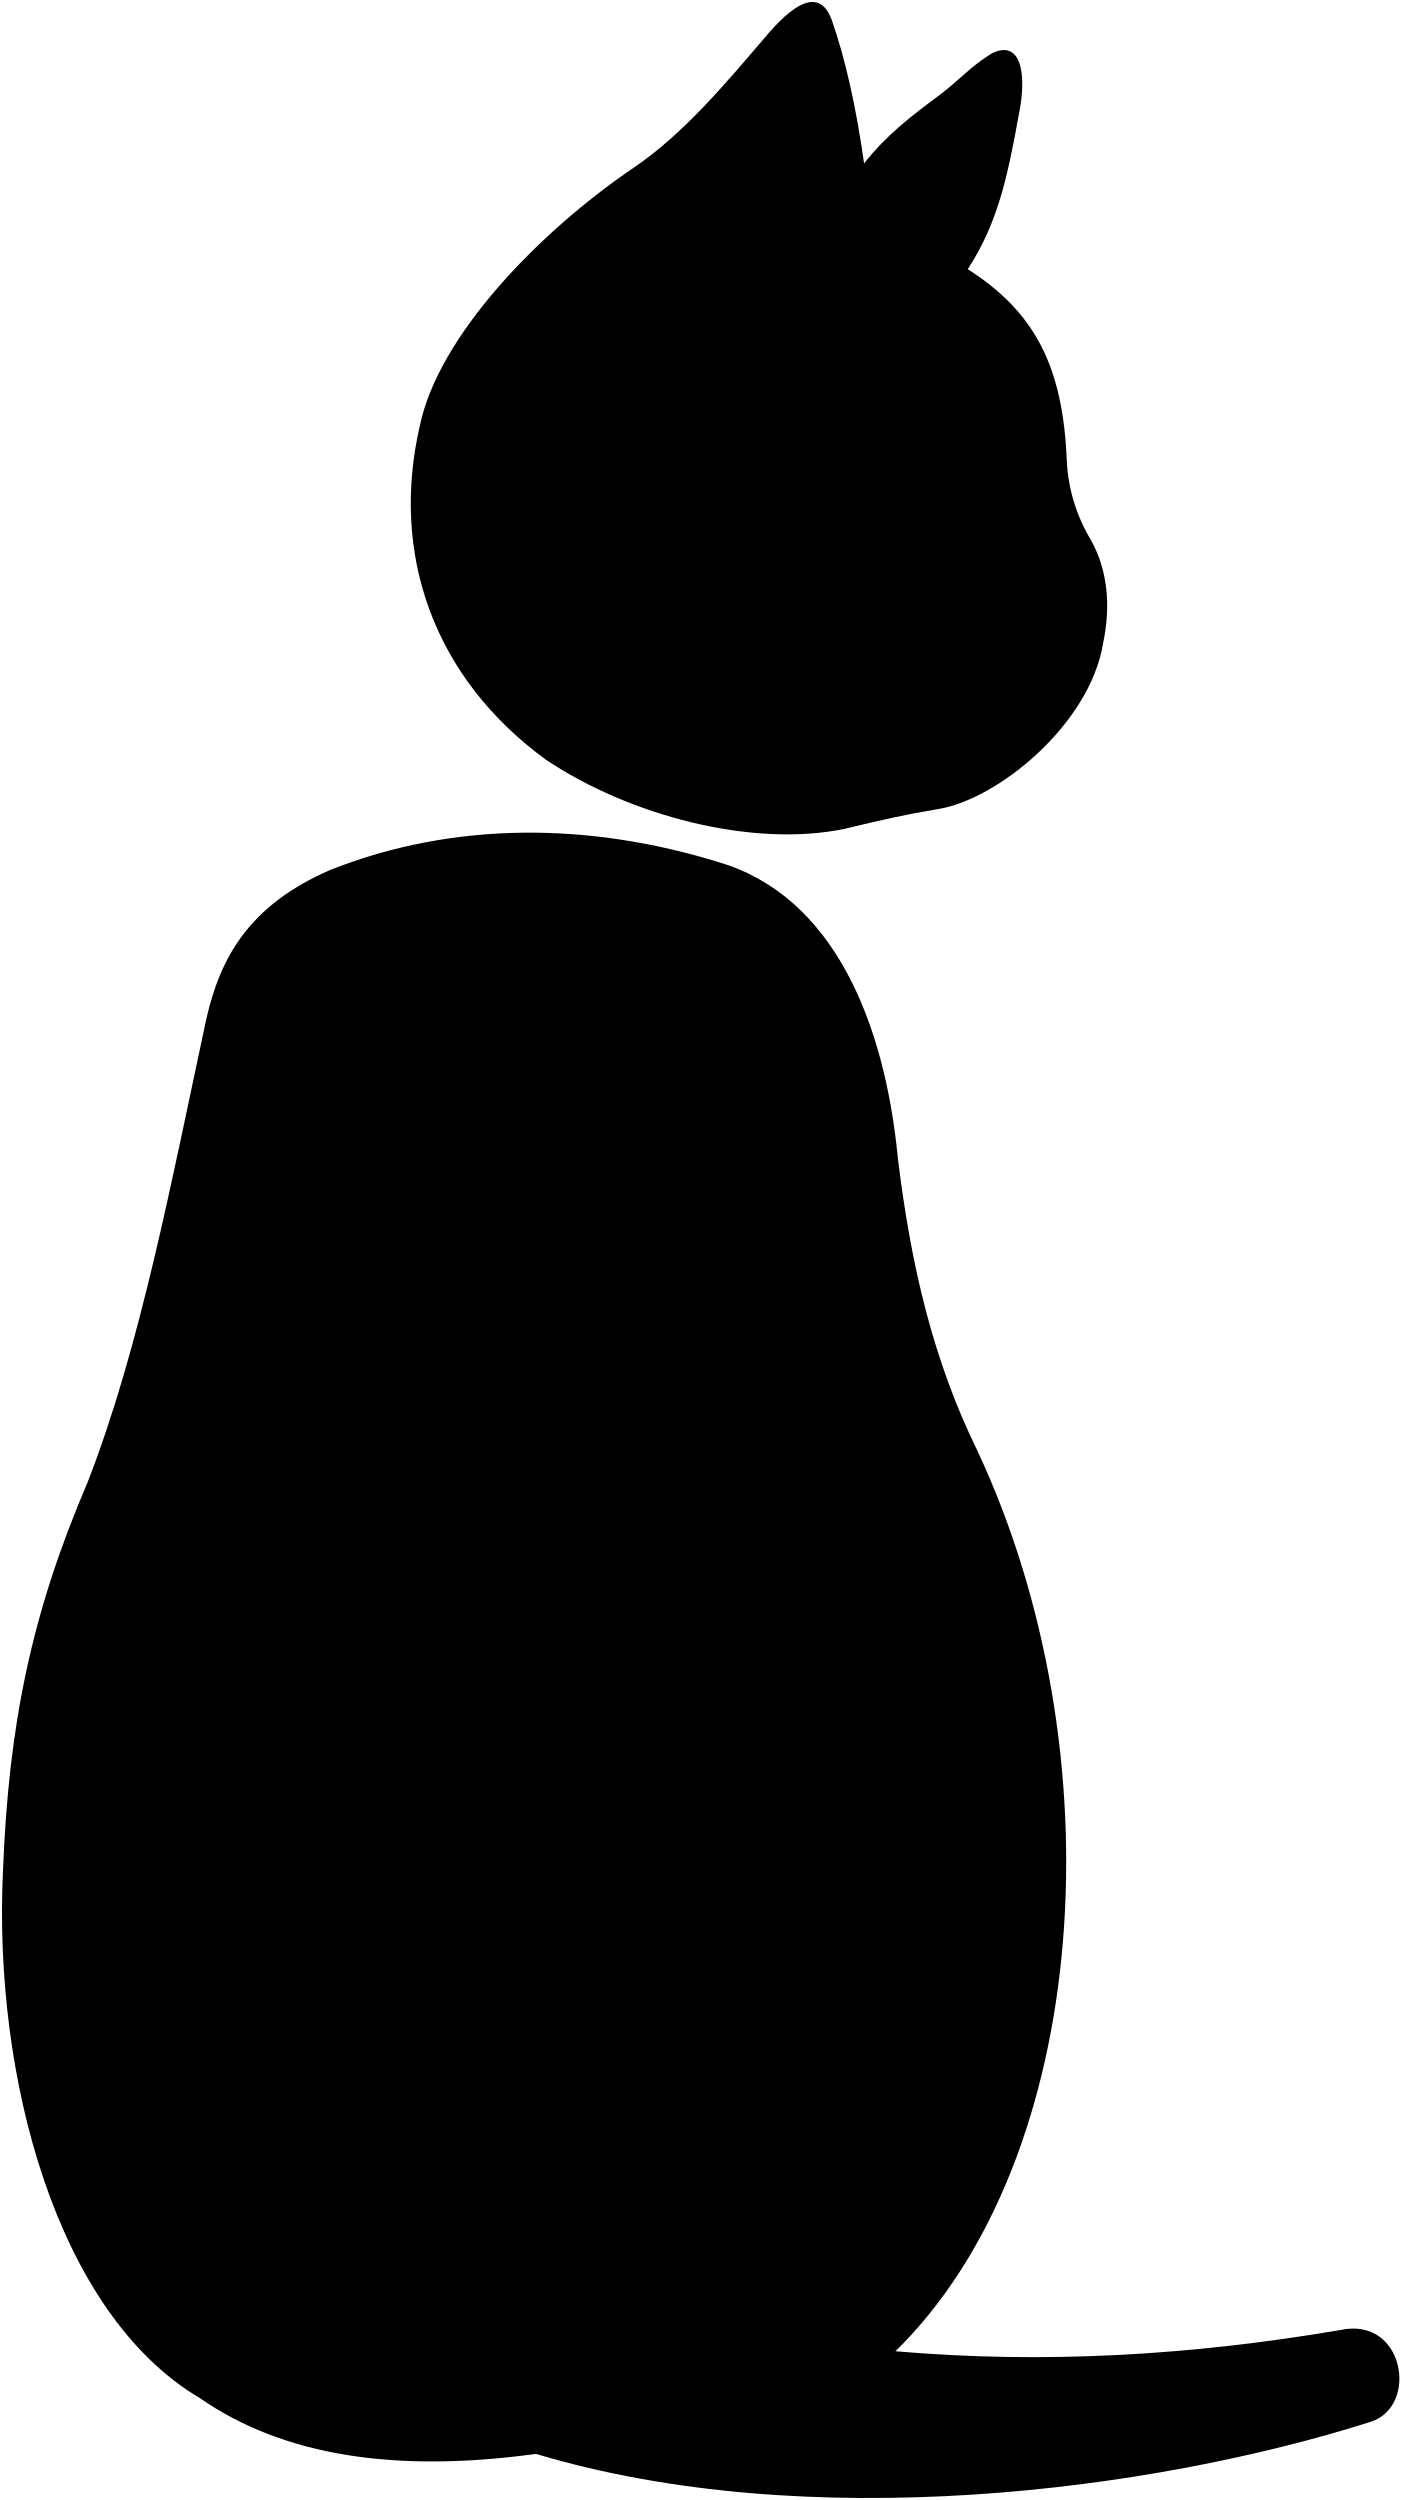
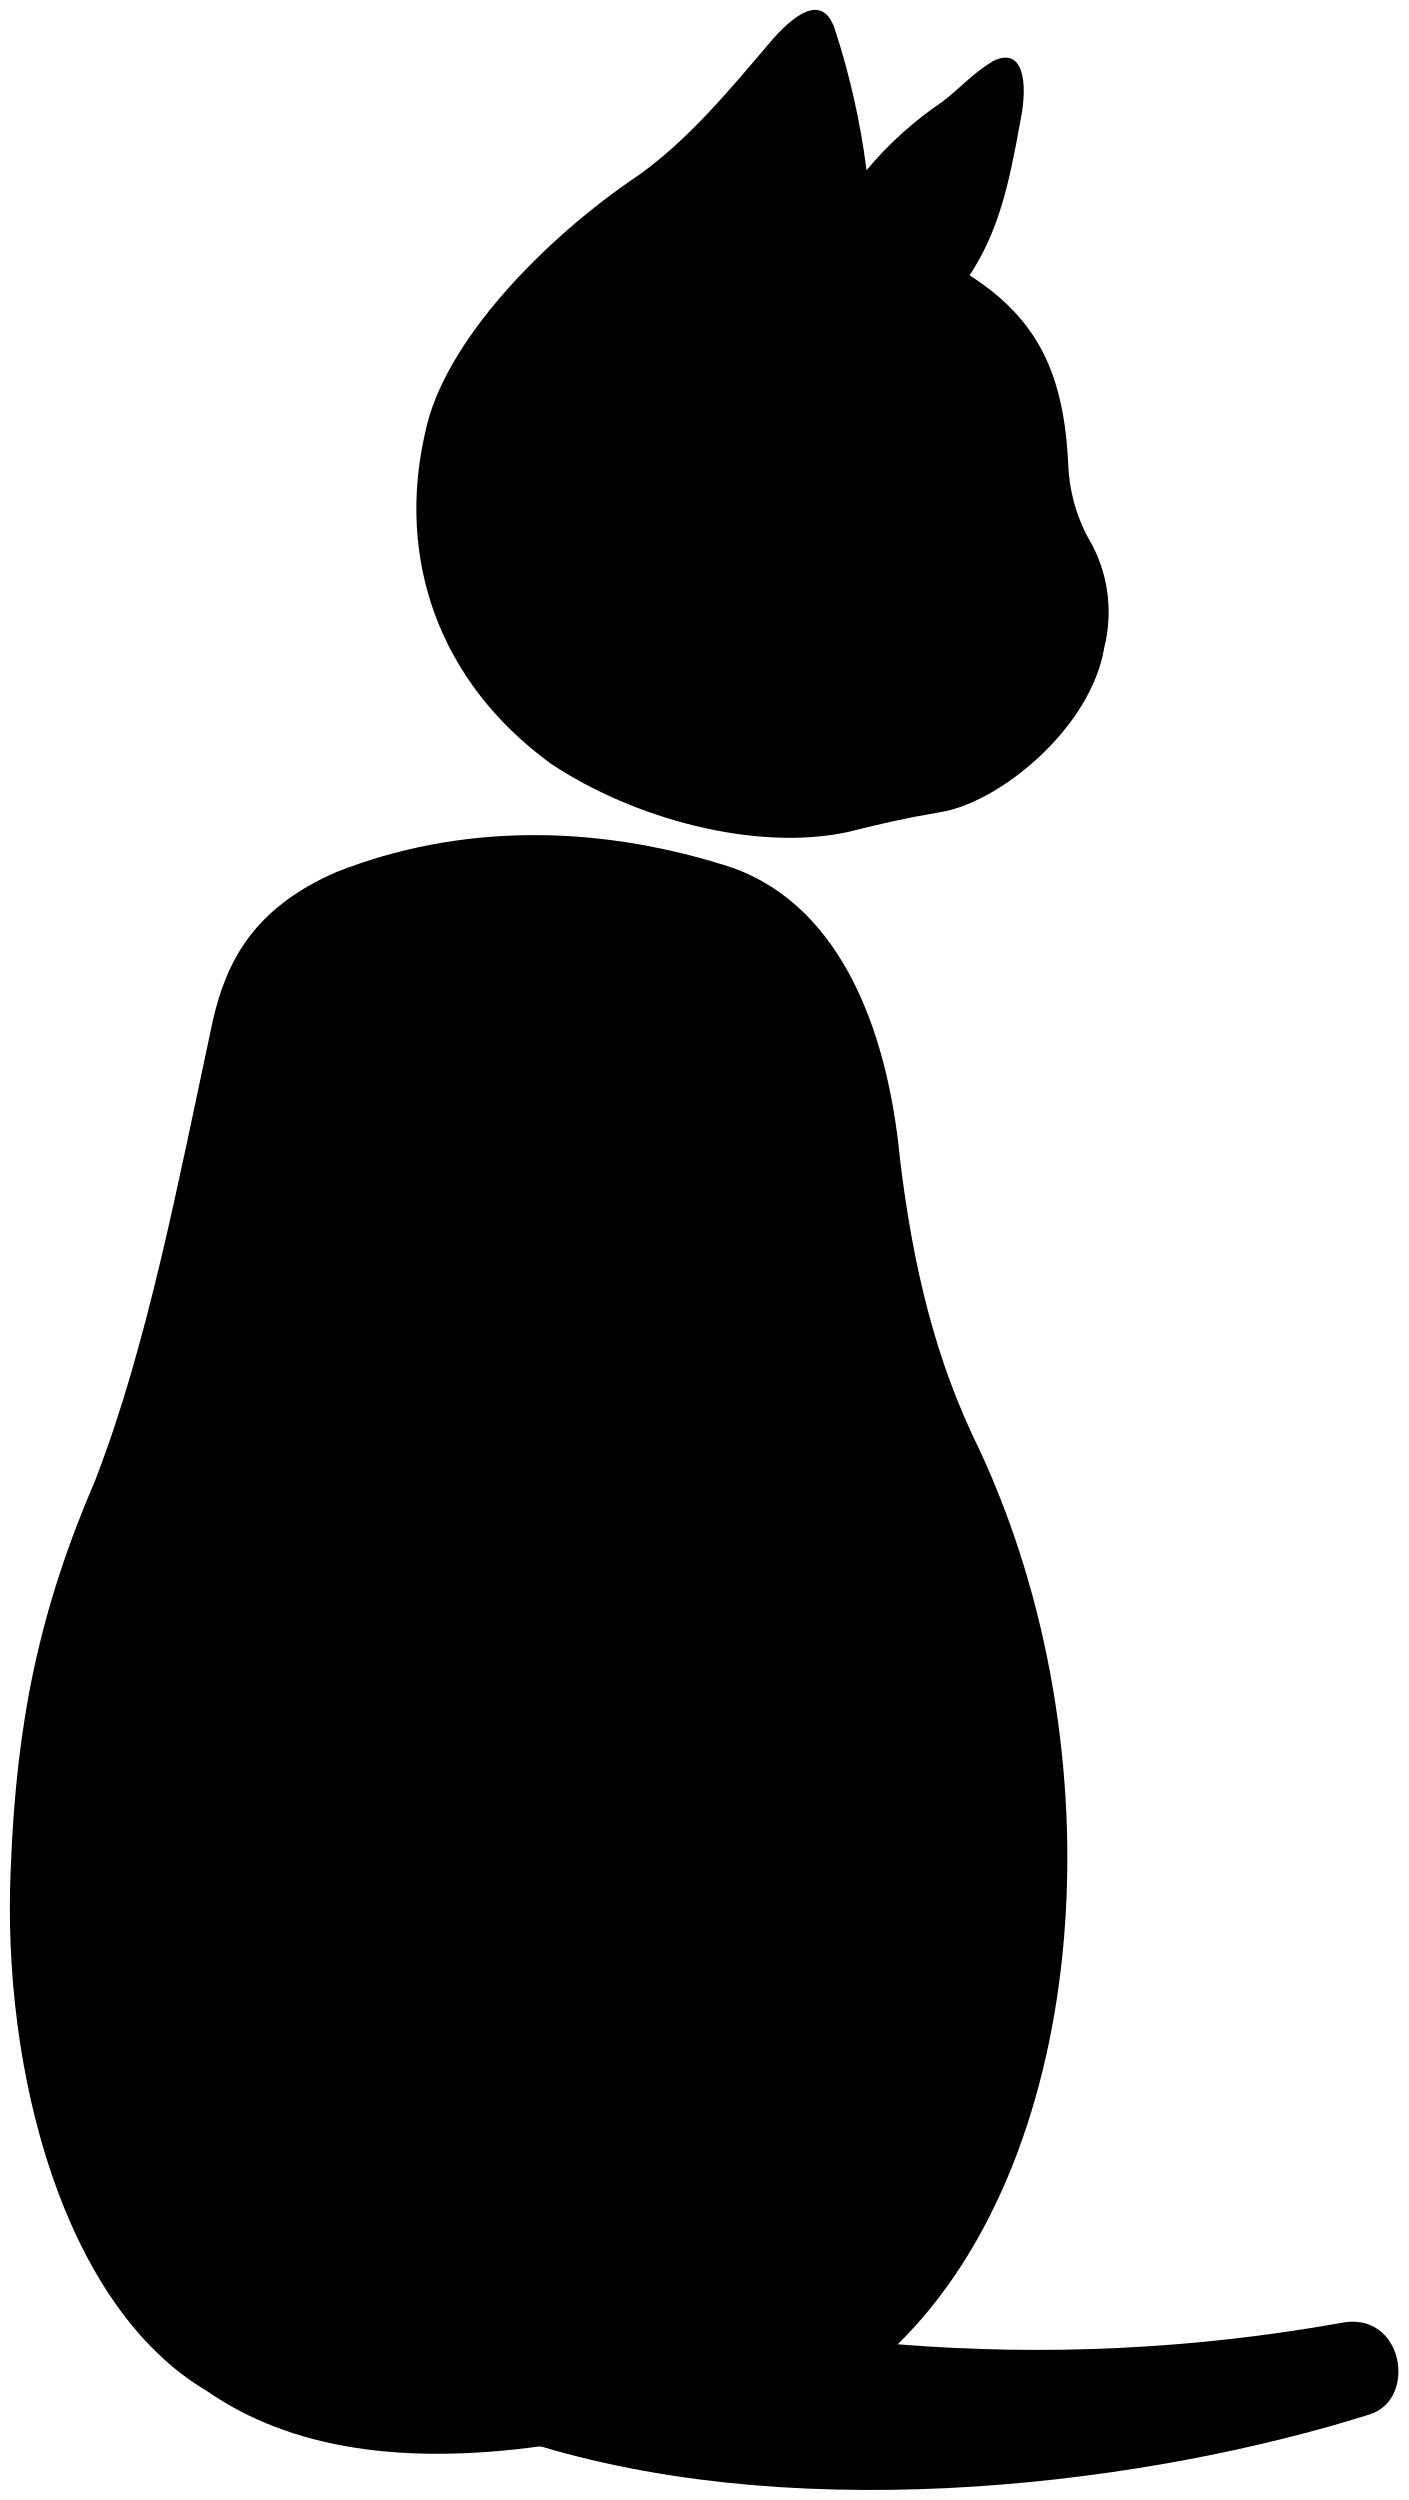
- <svg viewBox="0 0 705.21 1258.08">
+ <svg viewBox="0 0 142.64 253.22">
  <g class="fur">
-     <path d="M487,135.46c34.53,22,48,50,49.86,96.75A85.25,85.25,0,0,0,549.12,272c8.21,14.83,10,32.6,6,51.7-6.66,40.88-53.23,78.92-83.52,83.53-18.08,3.07-27.75,5.35-46.53,9.86-46.66,9.71-108.53-6.75-150.29-34.74-57.32-41.77-78.2-104.41-63.54-167.94,9.33-45.32,60-97.75,108-130.25,25.3-17.26,46.63-43,68-68C401,.5,413.08-5.66,418.72,10.51c6.16,17.52,12,42.21,16.11,71.71,11.43-14.4,23.27-23.47,38.31-34.63,9.66-7.37,15.27-14.1,25.78-20.62,14.75-7.52,18.12,9.88,13.74,30.94C506.94,89.62,501.89,112.67,487,135.46Z" />
-     <path d="M450.63,1183.23c74.77,6.46,148.62,2.12,224.07-10.72,32-6.87,39.5,38.5,15,46.25-111,35.23-283.36,57.08-420,16.12-69.46,9.51-126.39,1.55-169-28C28,1164-3.27,1044.49,1.47,942.09c2.84-74,14.22-129.89,42.66-196.26,26.55-68.27,42.24-151.76,59.74-233.25,6.87-30,20.85-56.88,62.57-74.9C229,413,297.06,413.91,361.76,433.89,419.6,451,445.2,514.48,451.83,582.75c6.64,55,18.07,102.4,39.88,147C562.82,881.41,549.49,1086.21,450.63,1183.23Z" />
+     <path d="M98.21,27.89c6.9,4.41,9.6,10,10,19.35a17.12,17.12,0,0,0,2.44,8,14.71,14.71,0,0,1,1.2,10.34c-1.33,8.17-10.64,15.78-16.7,16.7-3.62.62-5.55,1.07-9.31,2-9.33,2-21.7-1.35-30.06-6.94-11.46-8.36-15.64-20.89-12.7-33.59,1.86-9.07,12-19.55,21.59-26C69.7,14.19,74,9,78.24,4,81,.9,83.42-.33,84.54,2.9a77,77,0,0,1,3.23,14.34,36.74,36.74,0,0,1,7.66-6.92c1.93-1.48,3-2.82,5.15-4.13,3-1.5,3.63,2,2.75,6.19C102.19,18.72,101.18,23.33,98.21,27.89Z" />
+     <path d="M90.93,237.45a175,175,0,0,0,44.81-2.15c6.4-1.37,7.9,7.7,3,9.25-22.2,7-56.68,11.42-84,3.23-13.89,1.9-25.27.31-33.8-5.61C6.4,233.59.15,209.7,1.09,189.22c.57-14.79,2.85-26,8.54-39.25,5.31-13.66,8.44-30.36,11.94-46.65,1.38-6,4.17-11.38,12.52-15,12.51-4.93,26.12-4.76,39.06-.76,11.57,3.41,16.69,16.12,18,29.77,1.32,11,3.61,20.48,8,29.39C113.36,177.08,110.7,218,90.93,237.45Z" />
  </g>
  <g class="furOverlapLine">
-     <path d="M450.63,1183.23a820.24,820.24,0,0,1-111.36-17.36c.3-35.93-74.26-55-98.21-12.53-14.64,26.15-13.87,66,28.61,81.54" />
-     <path d="M339.27,1165.87c-11.93-2.6-22.6-6.87-31.73-13.15" />
-     <path d="M434.83,82.22c-14.81,15.73-31.6,27.24-51.09,33" />
-     <path d="M498.85,45.2c-23.09,32.66-37.51,69.57-40.06,112.29" />
-     <path d="M338.6,100.5q31.8-11.72,74.1.84" />
+     <path d="M90.93,237.45A163.88,163.88,0,0,1,68.65,234c.06-7.18-14.85-11-19.64-2.5-2.93,5.23-2.77,13.2,5.72,16.31" />
+     <path d="M68.65,234a17.64,17.64,0,0,1-6.34-2.63" />
+     <path d="M87.77,17.24a22.88,22.88,0,0,1-10.22,6.59" />
+     <path d="M100.57,9.84a42.5,42.5,0,0,0-8,22.46" />
+     <path d="M68.52,20.9q6.36-2.34,14.82.17" />
  </g>
</svg>
